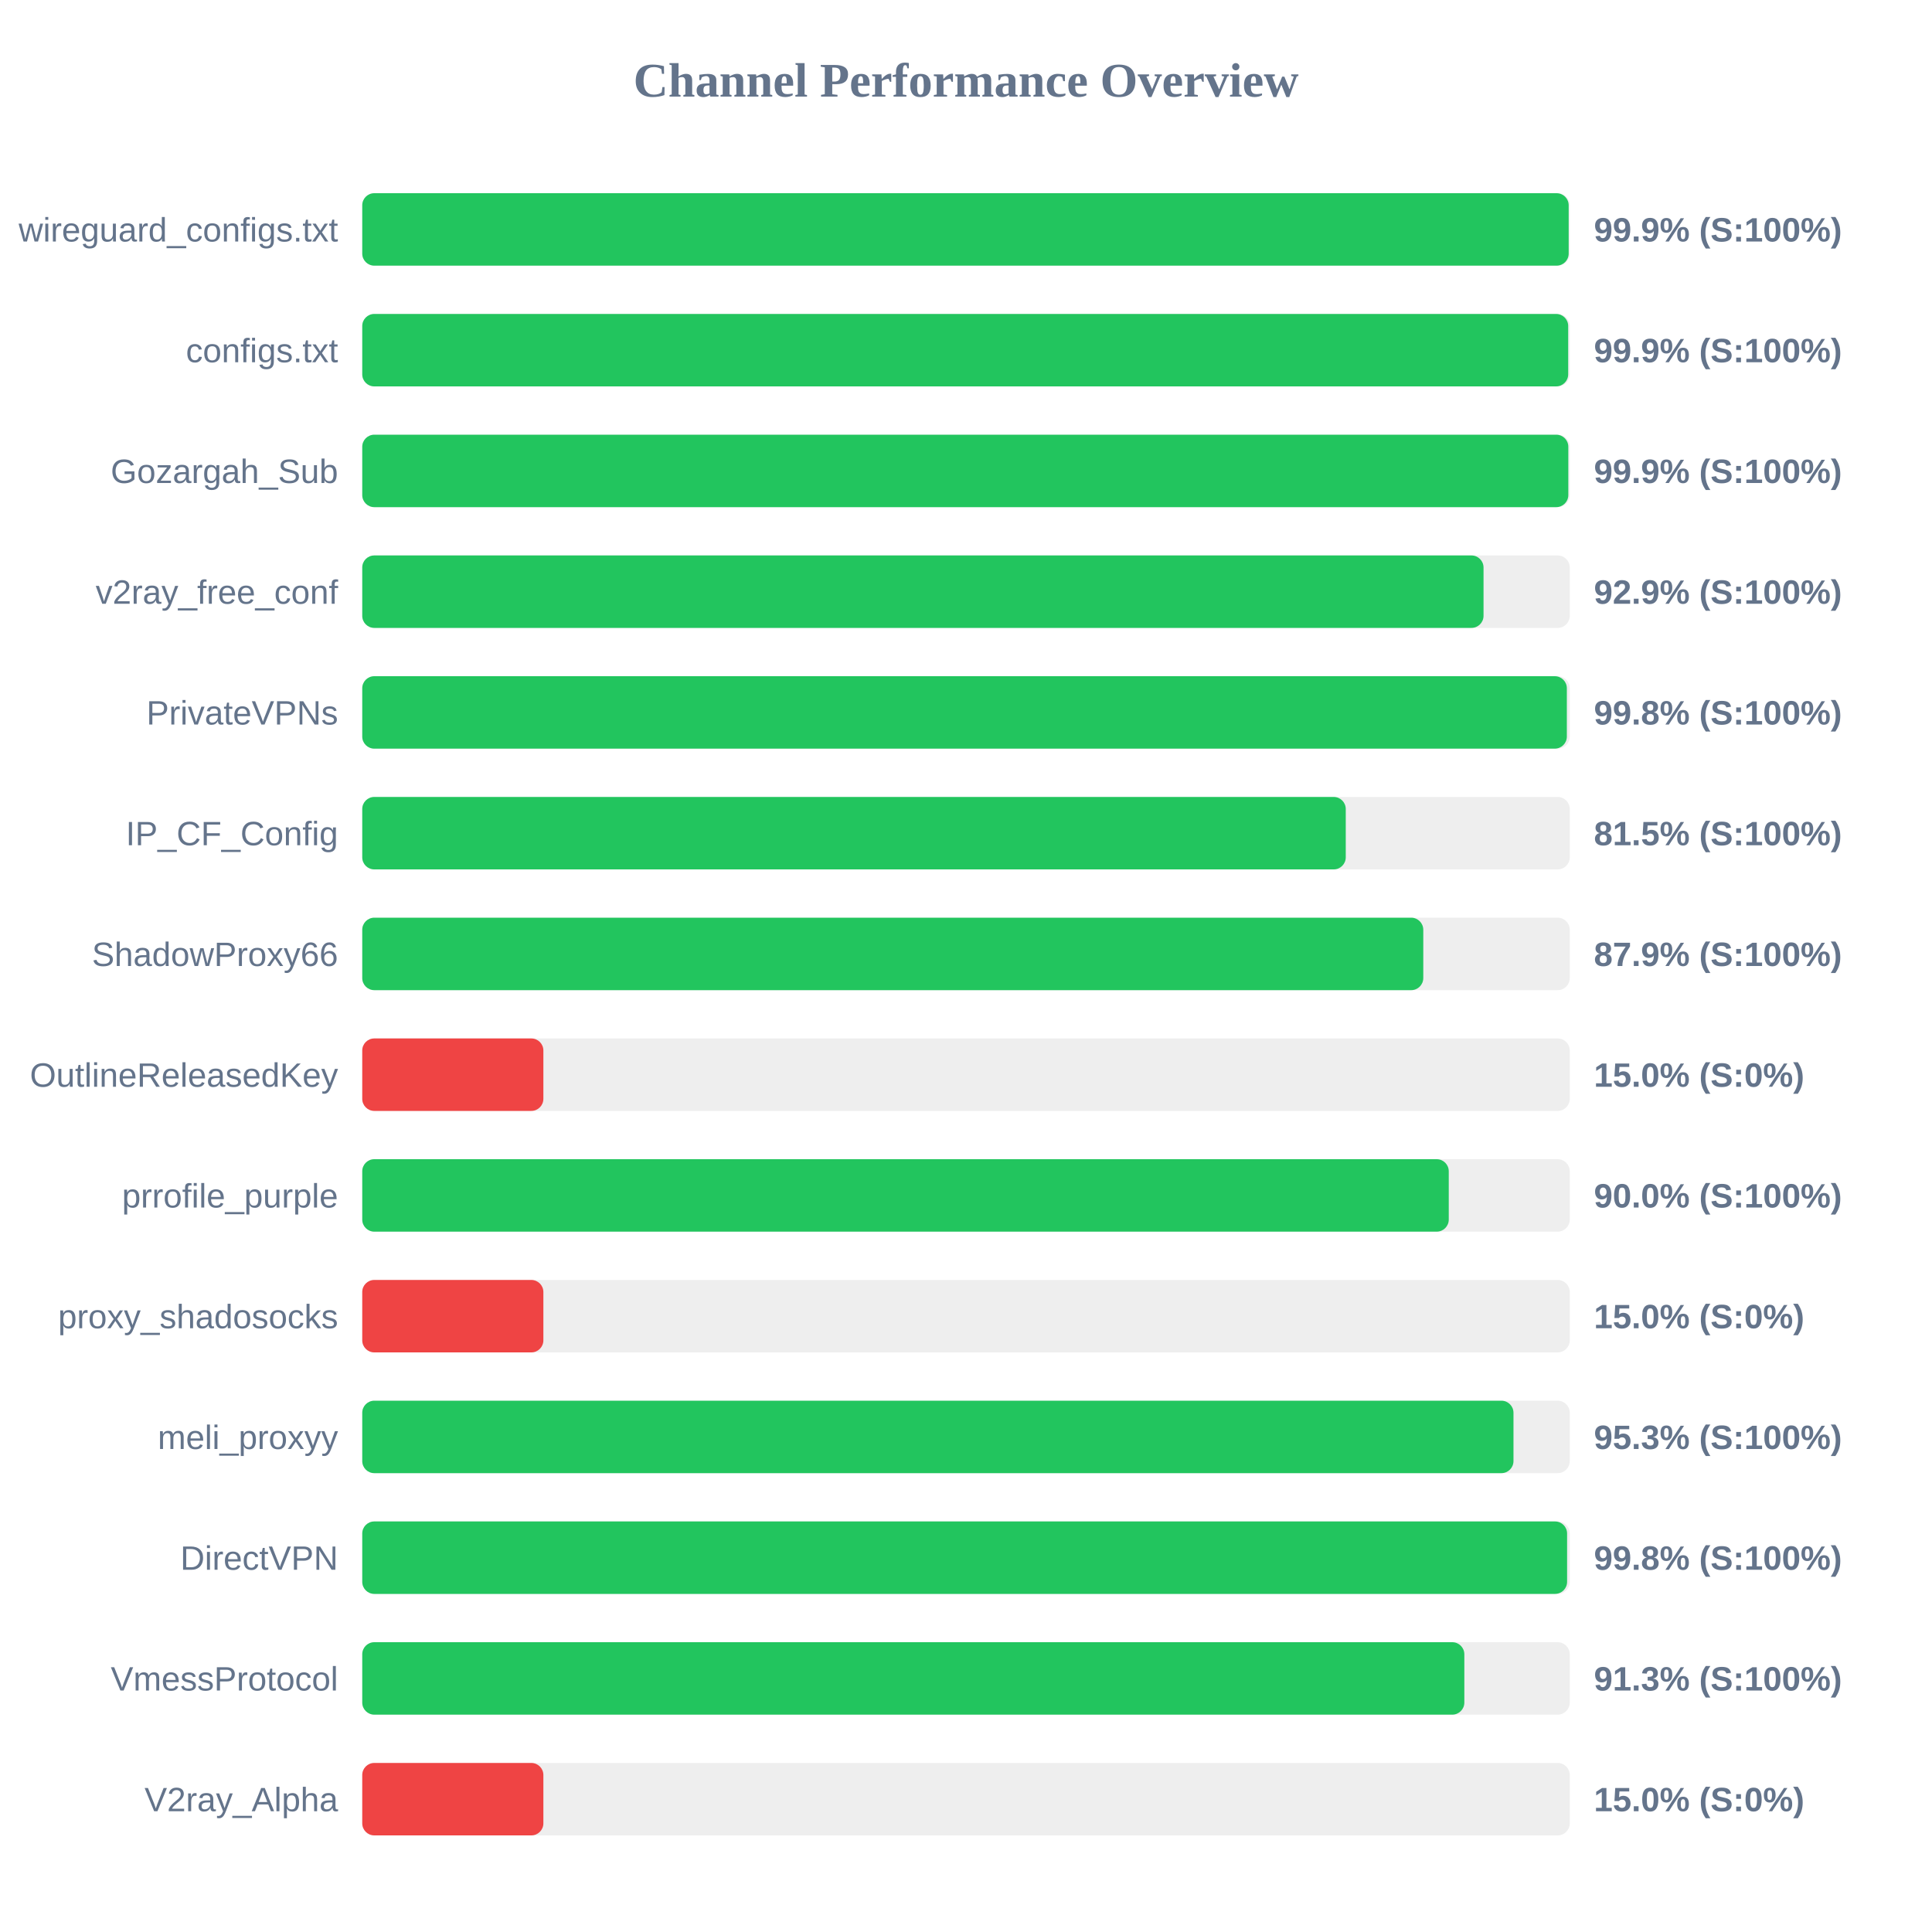
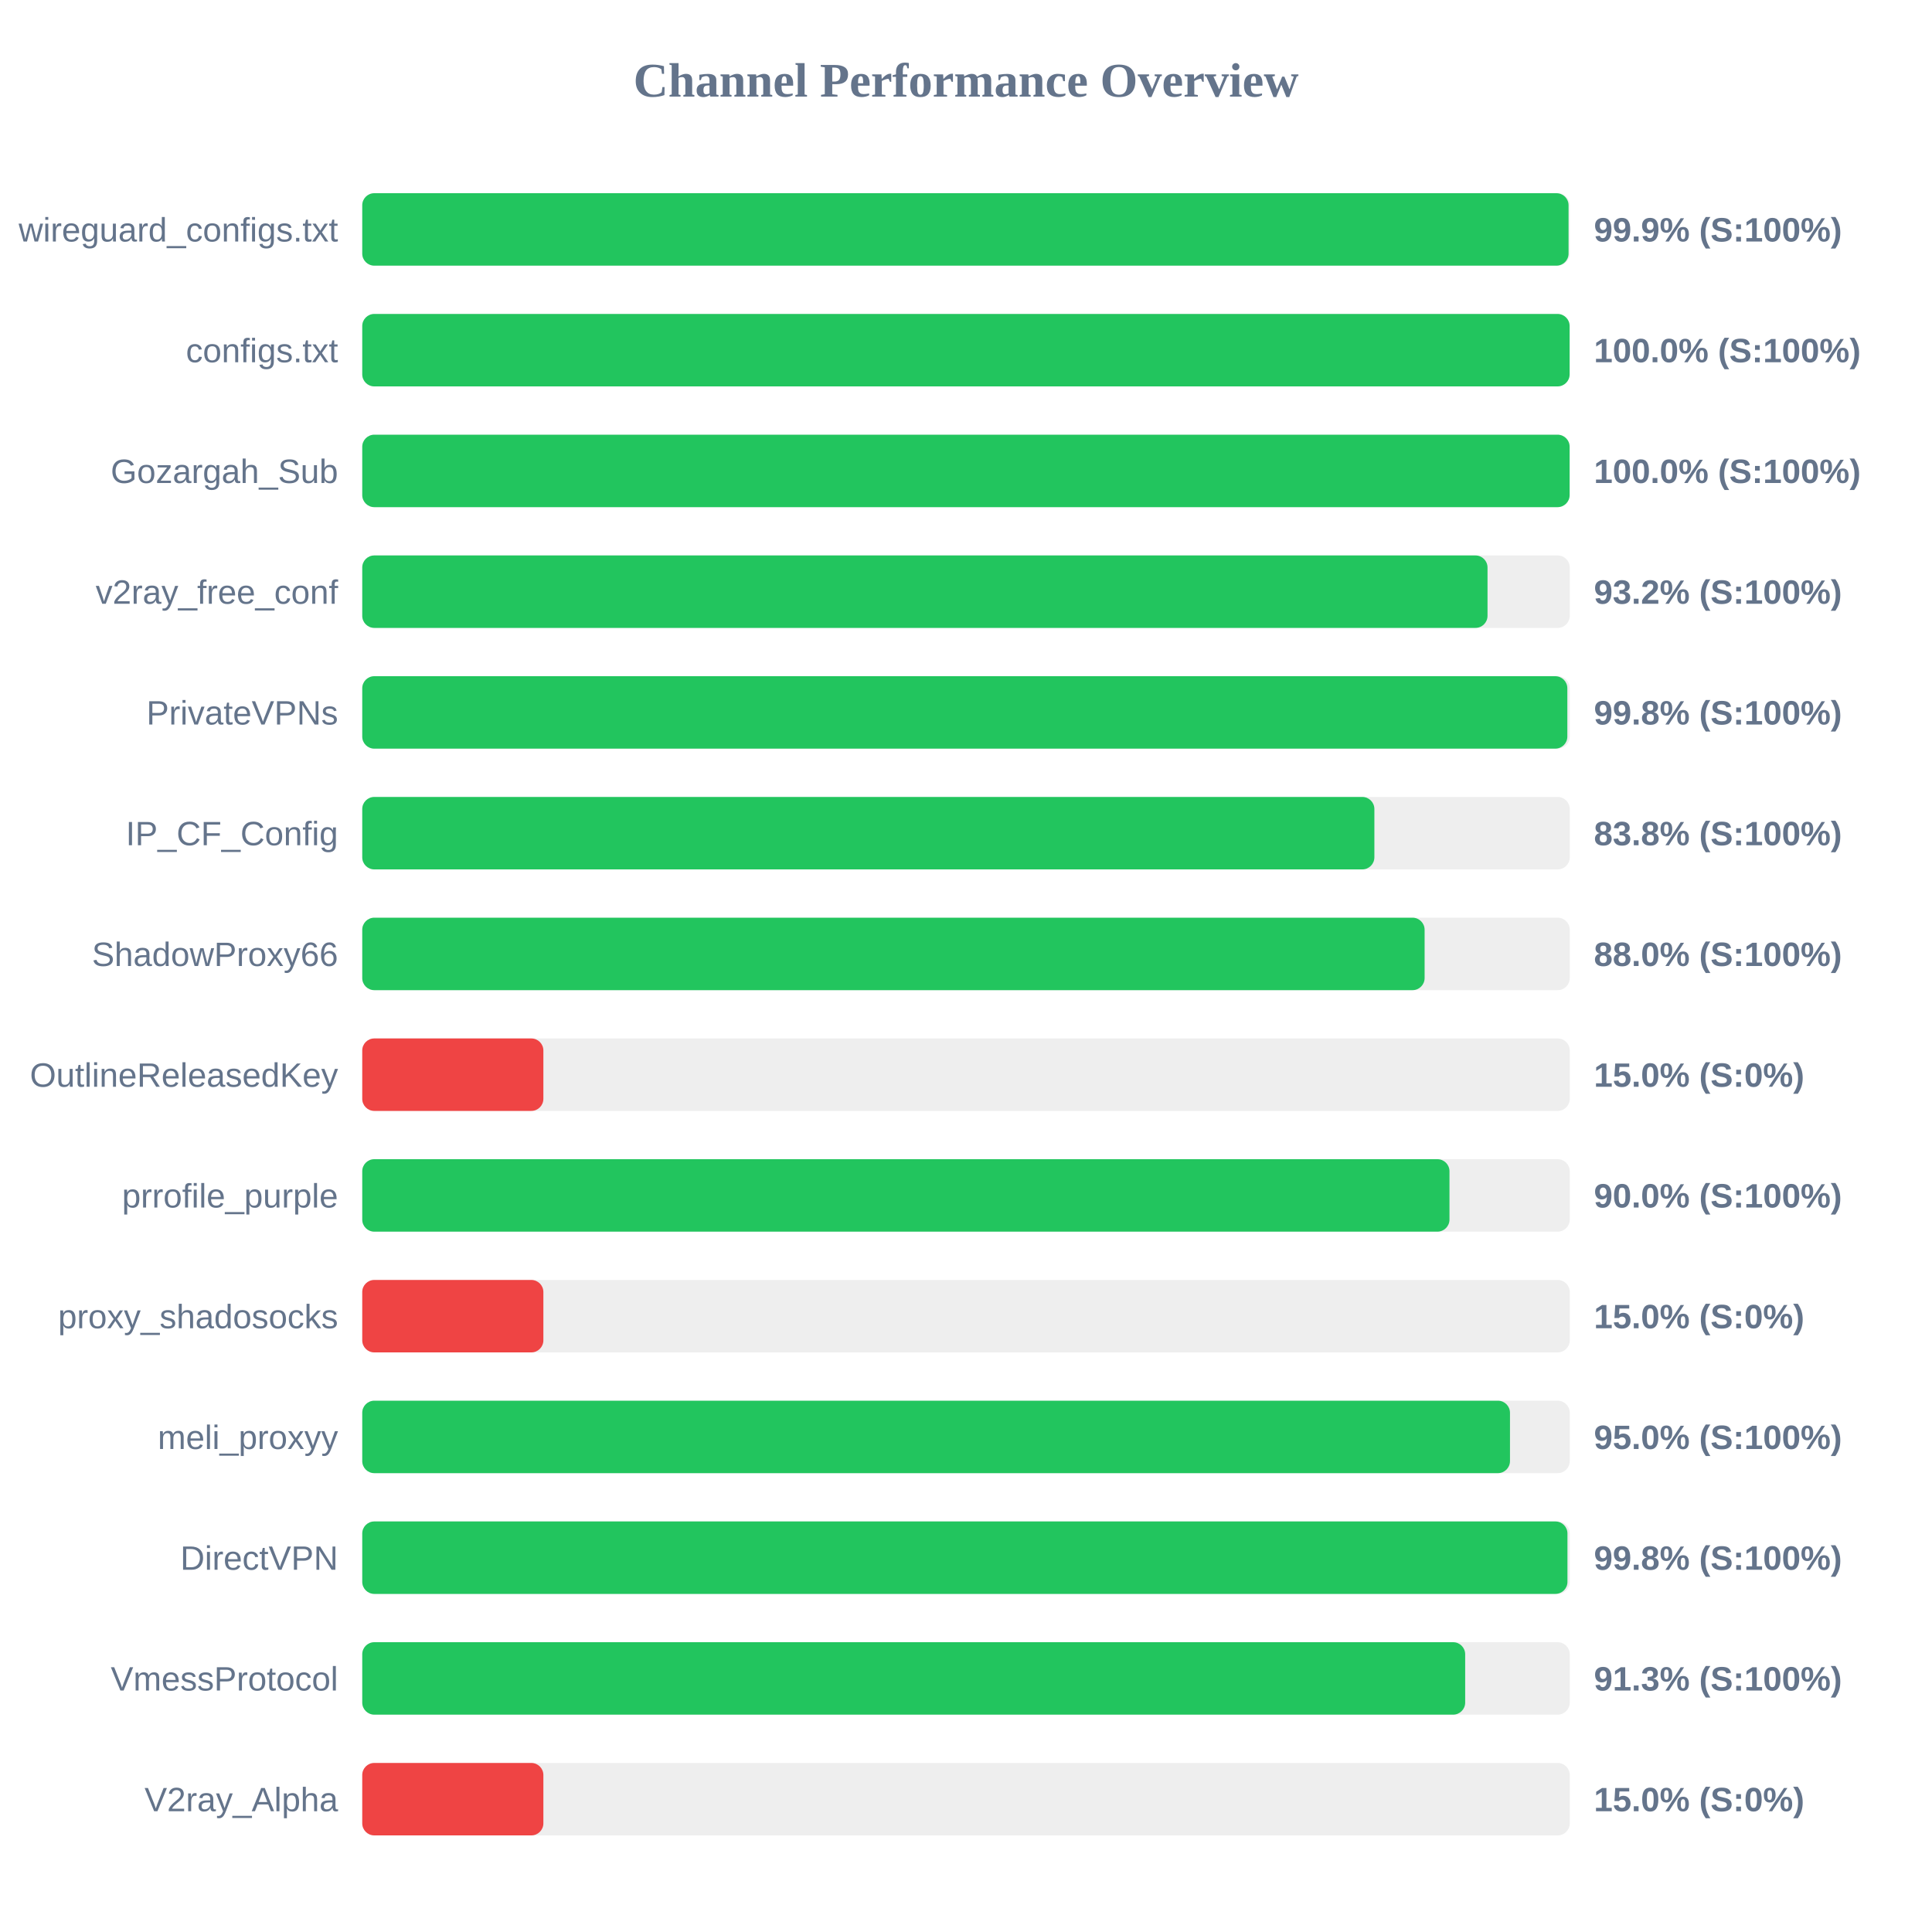
<svg xmlns="http://www.w3.org/2000/svg" width="800" height="800" version="1.1">
  <style>
        .row { font: 14px Arial; fill: #64748b; }
        .score { font: bold 14px Arial; fill: #64748b; }
    </style>
  <text x="400" y="40" text-anchor="middle" font-size="20px" font-weight="bold" fill="#64748b">Channel Performance Overview</text>
  <rect x="150" y="80" width="500" height="30" fill="#eee" rx="5" />
-   <rect x="150" y="80" width="499.55" height="30" fill="#22c55e" rx="5" />
+   <rect x="150" y="80" width="499.5" height="30" fill="#22c55e" rx="5" />
  <text x="140" y="100" text-anchor="end" class="row">wireguard_configs.txt</text>
  <text x="660" y="100" text-anchor="start" class="score">99.9% (S:100%)</text>
  <rect x="150" y="130" width="500" height="30" fill="#eee" rx="5" />
-   <rect x="150" y="130" width="499.35" height="30" fill="#22c55e" rx="5" />
+   <rect x="150" y="130" width="499.95" height="30" fill="#22c55e" rx="5" />
  <text x="140" y="150" text-anchor="end" class="row">configs.txt</text>
-   <text x="660" y="150" text-anchor="start" class="score">99.9% (S:100%)</text>
+   <text x="660" y="150" text-anchor="start" class="score">100.0% (S:100%)</text>
  <rect x="150" y="180" width="500" height="30" fill="#eee" rx="5" />
-   <rect x="150" y="180" width="499.4" height="30" fill="#22c55e" rx="5" />
+   <rect x="150" y="180" width="499.95" height="30" fill="#22c55e" rx="5" />
  <text x="140" y="200" text-anchor="end" class="row">Gozargah_Sub</text>
-   <text x="660" y="200" text-anchor="start" class="score">99.9% (S:100%)</text>
+   <text x="660" y="200" text-anchor="start" class="score">100.0% (S:100%)</text>
  <rect x="150" y="230" width="500" height="30" fill="#eee" rx="5" />
-   <rect x="150" y="230" width="464.3" height="30" fill="#22c55e" rx="5" />
+   <rect x="150" y="230" width="465.95" height="30" fill="#22c55e" rx="5" />
  <text x="140" y="250" text-anchor="end" class="row">v2ray_free_conf</text>
-   <text x="660" y="250" text-anchor="start" class="score">92.9% (S:100%)</text>
+   <text x="660" y="250" text-anchor="start" class="score">93.2% (S:100%)</text>
  <rect x="150" y="280" width="500" height="30" fill="#eee" rx="5" />
-   <rect x="150" y="280" width="498.8" height="30" fill="#22c55e" rx="5" />
+   <rect x="150" y="280" width="499.0" height="30" fill="#22c55e" rx="5" />
  <text x="140" y="300" text-anchor="end" class="row">PrivateVPNs</text>
  <text x="660" y="300" text-anchor="start" class="score">99.8% (S:100%)</text>
  <rect x="150" y="330" width="500" height="30" fill="#eee" rx="5" />
-   <rect x="150" y="330" width="407.25" height="30" fill="#22c55e" rx="5" />
+   <rect x="150" y="330" width="419.1" height="30" fill="#22c55e" rx="5" />
  <text x="140" y="350" text-anchor="end" class="row">IP_CF_Config</text>
-   <text x="660" y="350" text-anchor="start" class="score">81.5% (S:100%)</text>
+   <text x="660" y="350" text-anchor="start" class="score">83.8% (S:100%)</text>
  <rect x="150" y="380" width="500" height="30" fill="#eee" rx="5" />
-   <rect x="150" y="380" width="439.35" height="30" fill="#22c55e" rx="5" />
+   <rect x="150" y="380" width="439.9" height="30" fill="#22c55e" rx="5" />
  <text x="140" y="400" text-anchor="end" class="row">ShadowProxy66</text>
-   <text x="660" y="400" text-anchor="start" class="score">87.9% (S:100%)</text>
+   <text x="660" y="400" text-anchor="start" class="score">88.0% (S:100%)</text>
  <rect x="150" y="430" width="500" height="30" fill="#eee" rx="5" />
  <rect x="150" y="430" width="75.0" height="30" fill="#ef4444" rx="5" />
  <text x="140" y="450" text-anchor="end" class="row">OutlineReleasedKey</text>
  <text x="660" y="450" text-anchor="start" class="score">15.0% (S:0%)</text>
  <rect x="150" y="480" width="500" height="30" fill="#eee" rx="5" />
-   <rect x="150" y="480" width="449.9" height="30" fill="#22c55e" rx="5" />
+   <rect x="150" y="480" width="450.2" height="30" fill="#22c55e" rx="5" />
  <text x="140" y="500" text-anchor="end" class="row">prrofile_purple</text>
  <text x="660" y="500" text-anchor="start" class="score">90.0% (S:100%)</text>
  <rect x="150" y="530" width="500" height="30" fill="#eee" rx="5" />
  <rect x="150" y="530" width="75.0" height="30" fill="#ef4444" rx="5" />
  <text x="140" y="550" text-anchor="end" class="row">proxy_shadosocks</text>
  <text x="660" y="550" text-anchor="start" class="score">15.0% (S:0%)</text>
  <rect x="150" y="580" width="500" height="30" fill="#eee" rx="5" />
-   <rect x="150" y="580" width="476.7" height="30" fill="#22c55e" rx="5" />
+   <rect x="150" y="580" width="475.25" height="30" fill="#22c55e" rx="5" />
  <text x="140" y="600" text-anchor="end" class="row">meli_proxyy</text>
-   <text x="660" y="600" text-anchor="start" class="score">95.3% (S:100%)</text>
+   <text x="660" y="600" text-anchor="start" class="score">95.0% (S:100%)</text>
  <rect x="150" y="630" width="500" height="30" fill="#eee" rx="5" />
-   <rect x="150" y="630" width="498.9" height="30" fill="#22c55e" rx="5" />
+   <rect x="150" y="630" width="499.05" height="30" fill="#22c55e" rx="5" />
  <text x="140" y="650" text-anchor="end" class="row">DirectVPN</text>
  <text x="660" y="650" text-anchor="start" class="score">99.8% (S:100%)</text>
  <rect x="150" y="680" width="500" height="30" fill="#eee" rx="5" />
-   <rect x="150" y="680" width="456.35" height="30" fill="#22c55e" rx="5" />
+   <rect x="150" y="680" width="456.7" height="30" fill="#22c55e" rx="5" />
  <text x="140" y="700" text-anchor="end" class="row">VmessProtocol</text>
  <text x="660" y="700" text-anchor="start" class="score">91.3% (S:100%)</text>
  <rect x="150" y="730" width="500" height="30" fill="#eee" rx="5" />
  <rect x="150" y="730" width="75.0" height="30" fill="#ef4444" rx="5" />
  <text x="140" y="750" text-anchor="end" class="row">V2ray_Alpha</text>
  <text x="660" y="750" text-anchor="start" class="score">15.0% (S:0%)</text>
</svg>
